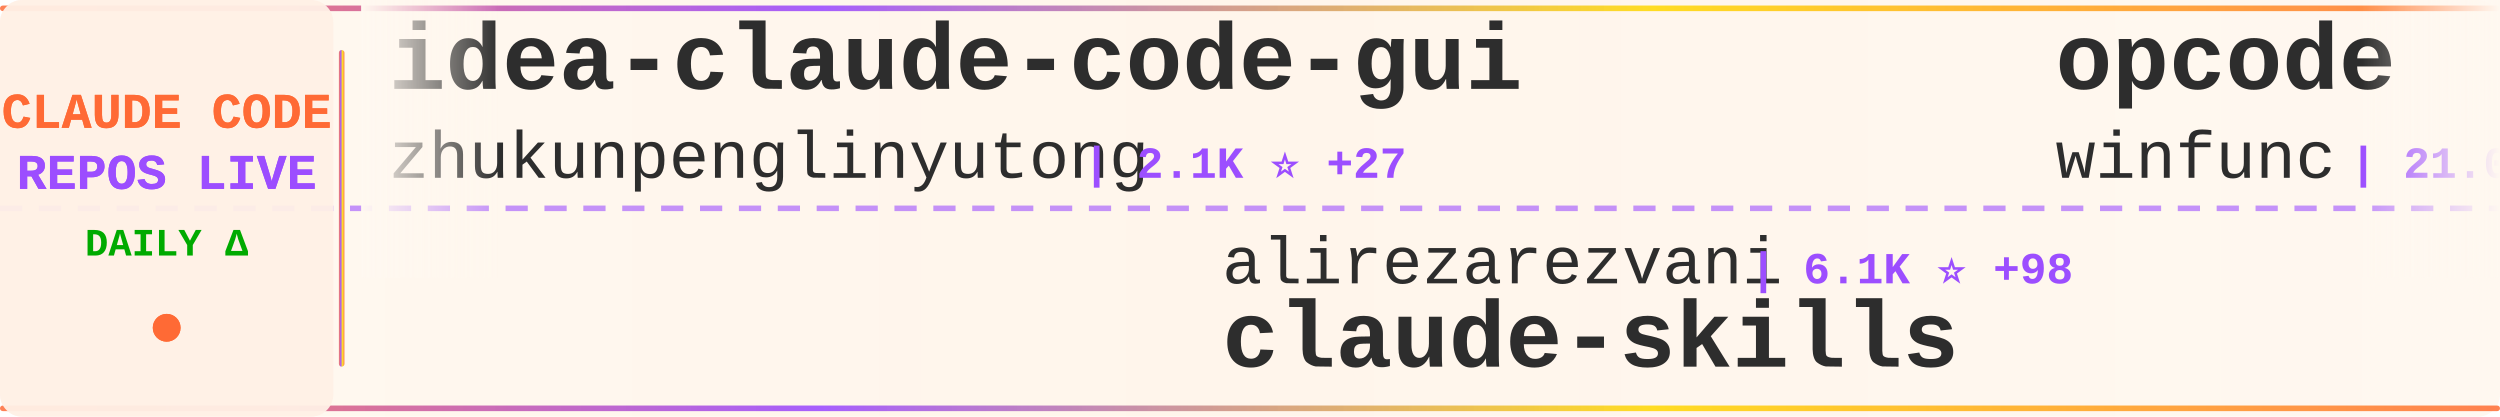
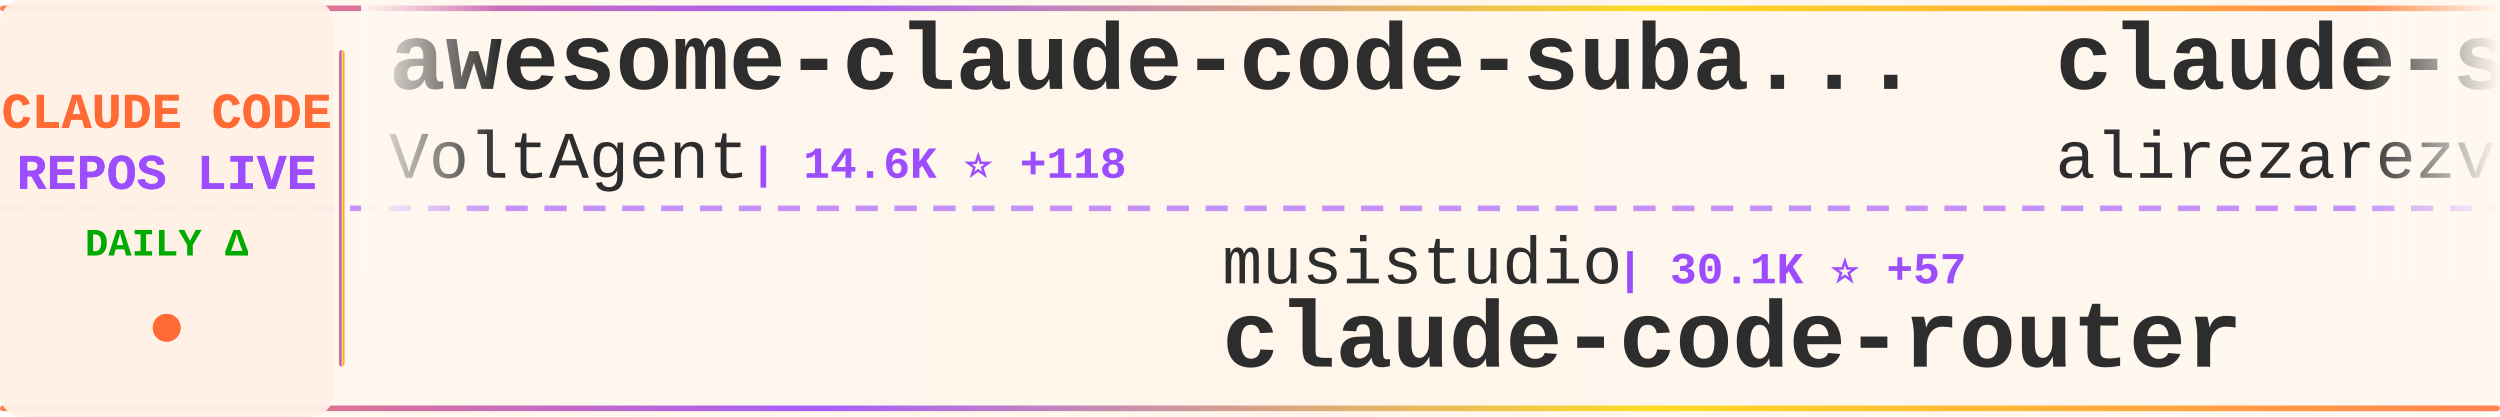
<svg xmlns="http://www.w3.org/2000/svg" width="900" height="150">
  <defs>
    <linearGradient id="tickerBg" x1="0%" y1="0%" x2="100%" y2="0%">
      <stop offset="0%" style="stop-color:#fff8f0;stop-opacity:0.98" />
      <stop offset="50%" style="stop-color:#fff5eb;stop-opacity:1" />
      <stop offset="100%" style="stop-color:#fff8f0;stop-opacity:0.98" />
    </linearGradient>
    <linearGradient id="borderGrad" x1="0%" y1="0%" x2="100%" y2="0%">
      <stop offset="0%" style="stop-color:#FF6B35;stop-opacity:0.85">
        <animate attributeName="stop-opacity" values="0.85;1;0.85" dur="2s" repeatCount="indefinite" />
      </stop>
      <stop offset="33%" style="stop-color:#9C4EFF;stop-opacity:0.9">
        <animate attributeName="stop-opacity" values="0.9;1;0.9" dur="2.2s" repeatCount="indefinite" />
      </stop>
      <stop offset="66%" style="stop-color:#FFD700;stop-opacity:0.85">
        <animate attributeName="stop-opacity" values="0.85;1;0.85" dur="1.8s" repeatCount="indefinite" />
      </stop>
      <stop offset="100%" style="stop-color:#FF6B35;stop-opacity:0.85">
        <animate attributeName="stop-opacity" values="0.85;1;0.85" dur="2s" repeatCount="indefinite" />
      </stop>
    </linearGradient>
    <filter id="textGlow">
      <feGaussianBlur stdDeviation="0.15" result="coloredBlur" />
      <feMerge>
        <feMergeNode in="coloredBlur" />
        <feMergeNode in="SourceGraphic" />
      </feMerge>
    </filter>
    <filter id="metricGlow">
      <feGaussianBlur stdDeviation="0.2" result="coloredBlur" />
      <feMerge>
        <feMergeNode in="coloredBlur" />
        <feMergeNode in="SourceGraphic" />
      </feMerge>
    </filter>
    <linearGradient id="leftFade" x1="0%" y1="0%" x2="100%" y2="0%">
      <stop offset="0%" style="stop-color:#fff8f0;stop-opacity:1" />
      <stop offset="100%" style="stop-color:#fff8f0;stop-opacity:0" />
    </linearGradient>
    <linearGradient id="rightFade" x1="0%" y1="0%" x2="100%" y2="0%">
      <stop offset="0%" style="stop-color:#fff8f0;stop-opacity:0" />
      <stop offset="100%" style="stop-color:#fff8f0;stop-opacity:1" />
    </linearGradient>
  </defs>
  <rect width="900" height="150" fill="url(#tickerBg)" rx="8" />
  <rect x="0" y="2" width="900" height="2" fill="url(#borderGrad)" rx="1" />
  <rect x="0" y="146" width="900" height="2" fill="url(#borderGrad)" rx="1" />
  <line x1="0" y1="75" x2="900" y2="75" stroke="#9C4EFF" stroke-width="2" stroke-dasharray="8 6" opacity="0.6" />
  <rect x="0" y="0" width="120" height="150" fill="#fff0e6" opacity="0.95" rx="8" />
  <text x="60" y="46" font-family="'Courier New', monospace" font-size="18" font-weight="bold" fill="#FF6B35" text-anchor="middle" filter="url(#textGlow)">
    CLAUDE CODE
  </text>
  <text x="60" y="68" font-family="'Courier New', monospace" font-size="18" font-weight="bold" fill="#9C4EFF" text-anchor="middle" filter="url(#textGlow)">
    REPOS LIVE
  </text>
  <text x="60" y="92" font-family="'Courier New', monospace" font-size="14" font-weight="bold" fill="#00aa00" text-anchor="middle">
    DAILY Δ
  </text>
  <circle cx="60" cy="118" r="5" fill="#FF6B35" filter="url(#metricGlow)">
    <animate attributeName="r" values="4;6;4" dur="1.5s" repeatCount="indefinite" />
    <animate attributeName="opacity" values="0.6;1;0.6" dur="1.5s" repeatCount="indefinite" />
  </circle>
  <rect x="122" y="18" width="2" height="114" fill="url(#borderGrad)" rx="1" />
  <clipPath id="tickerClip">
    <rect x="130" y="0" width="770" height="150" />
  </clipPath>
  <g clip-path="url(#tickerClip)">
    <g id="tickerItems">
      <animateTransform attributeName="transform" attributeType="XML" type="translate" from="0 0" to="-3000 0" dur="54s" repeatCount="indefinite" />
      <g transform="translate(0, 0)">
+         <text x="140" y="32" font-family="'Courier New', monospace" font-size="34" font-weight="bold" fill="#2d2d2d">awesome-claude-code-suba...</text>
+         <text x="140" y="64" font-family="'Courier New', monospace" font-size="24" font-weight="normal" fill="#2d2d2d" opacity="1.0">VoltAgent</text>
+         <text x="270" y="64" font-family="'Courier New', monospace" font-size="16" font-weight="bold" fill="#9C4EFF"> | 14.6K ⭐ +118</text>
+       </g>
+       <g transform="translate(300, 0)">
+         <text x="140" y="102" font-family="'Courier New', monospace" font-size="24" font-weight="normal" fill="#2d2d2d" opacity="1.0">musistudio</text>
+         <text x="282" y="102" font-family="'Courier New', monospace" font-size="16" font-weight="bold" fill="#9C4EFF"> | 30.1K ⭐ +57</text>
+         <text x="140" y="132" font-family="'Courier New', monospace" font-size="34" font-weight="bold" fill="#2d2d2d">claude-code-router</text>
+       </g>
+       <g transform="translate(600, 0)">
+         <text x="140" y="32" font-family="'Courier New', monospace" font-size="34" font-weight="bold" fill="#2d2d2d">claude-skills</text>
+         <text x="140" y="64" font-family="'Courier New', monospace" font-size="24" font-weight="normal" fill="#2d2d2d" opacity="1.0">alirezarezvani</text>
+         <text x="330" y="64" font-family="'Courier New', monospace" font-size="16" font-weight="bold" fill="#9C4EFF"> | 6.1K ⭐ +91</text>
+       </g>
+       <g transform="translate(900, 0)">
+         <text x="140" y="102" font-family="'Courier New', monospace" font-size="24" font-weight="normal" fill="#2d2d2d" opacity="1.0">rizethereum</text>
+         <text x="294" y="102" font-family="'Courier New', monospace" font-size="16" font-weight="bold" fill="#9C4EFF"> | 1.8K ⭐</text>
+         <text x="140" y="132" font-family="'Courier New', monospace" font-size="34" font-weight="bold" fill="#2d2d2d">claude-code-requirements...</text>
+       </g>
+       <g transform="translate(1200, 0)">
        <text x="140" y="32" font-family="'Courier New', monospace" font-size="34" font-weight="bold" fill="#2d2d2d">idea-claude-code-gui</text>
        <text x="140" y="64" font-family="'Courier New', monospace" font-size="24" font-weight="normal" fill="#2d2d2d" opacity="1.0">zhukunpenglinyutong</text>
-         <text x="390" y="64" font-family="'Courier New', monospace" font-size="16" font-weight="bold" fill="#9C4EFF"> | 2.1K ⭐ +27</text>
-       </g>
-       <g transform="translate(300, 0)">
-         <text x="140" y="102" font-family="'Courier New', monospace" font-size="24" font-weight="normal" fill="#2d2d2d" opacity="1.0">alirezarezvani</text>
-         <text x="330" y="102" font-family="'Courier New', monospace" font-size="16" font-weight="bold" fill="#9C4EFF"> | 6.1K ⭐ +98</text>
-         <text x="140" y="132" font-family="'Courier New', monospace" font-size="34" font-weight="bold" fill="#2d2d2d">claude-skills</text>
-       </g>
-       <g transform="translate(600, 0)">
-         <text x="140" y="32" font-family="'Courier New', monospace" font-size="34" font-weight="bold" fill="#2d2d2d">opcode</text>
-         <text x="140" y="64" font-family="'Courier New', monospace" font-size="24" font-weight="normal" fill="#2d2d2d" opacity="1.0">winfunc</text>
-         <text x="246" y="64" font-family="'Courier New', monospace" font-size="16" font-weight="bold" fill="#9C4EFF"> | 21.0K ⭐ +19</text>
-       </g>
-       <g transform="translate(900, 0)">
-         <text x="140" y="102" font-family="'Courier New', monospace" font-size="24" font-weight="normal" fill="#2d2d2d" opacity="1.0">siteboon</text>
-         <text x="258" y="102" font-family="'Courier New', monospace" font-size="16" font-weight="bold" fill="#9C4EFF"> | 8.7K ⭐ +56</text>
-         <text x="140" y="132" font-family="'Courier New', monospace" font-size="34" font-weight="bold" fill="#2d2d2d">claudecodeui</text>
-       </g>
-       <g transform="translate(1200, 0)">
-         <text x="140" y="32" font-family="'Courier New', monospace" font-size="34" font-weight="bold" fill="#2d2d2d">claude-code-subagents</text>
-         <text x="140" y="64" font-family="'Courier New', monospace" font-size="24" font-weight="normal" fill="#2d2d2d" opacity="1.0">0xfurai</text>
-         <text x="246" y="64" font-family="'Courier New', monospace" font-size="16" font-weight="bold" fill="#9C4EFF"> | 784 ⭐ +1</text>
+         <text x="390" y="64" font-family="'Courier New', monospace" font-size="16" font-weight="bold" fill="#9C4EFF"> | 2.1K ⭐ +16</text>
      </g>
      <g transform="translate(1500, 0)">
-         <text x="140" y="102" font-family="'Courier New', monospace" font-size="24" font-weight="normal" fill="#2d2d2d" opacity="1.0">Yeachan-Heo</text>
-         <text x="294" y="102" font-family="'Courier New', monospace" font-size="16" font-weight="bold" fill="#9C4EFF"> | 10.7K ⭐ +161</text>
-         <text x="140" y="132" font-family="'Courier New', monospace" font-size="34" font-weight="bold" fill="#2d2d2d">oh-my-claudecode</text>
+         <text x="140" y="102" font-family="'Courier New', monospace" font-size="24" font-weight="normal" fill="#2d2d2d" opacity="1.0">disler</text>
+         <text x="234" y="102" font-family="'Courier New', monospace" font-size="16" font-weight="bold" fill="#9C4EFF"> | 3.4K ⭐ +8</text>
+         <text x="140" y="132" font-family="'Courier New', monospace" font-size="34" font-weight="bold" fill="#2d2d2d">claude-code-hooks-master...</text>
      </g>
      <g transform="translate(1800, 0)">
-         <text x="140" y="32" font-family="'Courier New', monospace" font-size="34" font-weight="bold" fill="#2d2d2d">claude-code-workflows</text>
-         <text x="140" y="64" font-family="'Courier New', monospace" font-size="24" font-weight="normal" fill="#2d2d2d" opacity="1.0">OneRedOak</text>
-         <text x="270" y="64" font-family="'Courier New', monospace" font-size="16" font-weight="bold" fill="#9C4EFF"> | 3.7K ⭐ +2</text>
+         <text x="140" y="32" font-family="'Courier New', monospace" font-size="34" font-weight="bold" fill="#2d2d2d">claude-code</text>
+         <text x="140" y="64" font-family="'Courier New', monospace" font-size="24" font-weight="normal" fill="#2d2d2d" opacity="1.0">anthropics</text>
+         <text x="282" y="64" font-family="'Courier New', monospace" font-size="16" font-weight="bold" fill="#9C4EFF"> | 80.8K ⭐ +386</text>
      </g>
      <g transform="translate(2100, 0)">
-         <text x="140" y="102" font-family="'Courier New', monospace" font-size="24" font-weight="normal" fill="#2d2d2d" opacity="1.0">disler</text>
-         <text x="234" y="102" font-family="'Courier New', monospace" font-size="16" font-weight="bold" fill="#9C4EFF"> | 511 ⭐ +7</text>
-         <text x="140" y="132" font-family="'Courier New', monospace" font-size="34" font-weight="bold" fill="#2d2d2d">pi-vs-claude-code</text>
+         <text x="140" y="102" font-family="'Courier New', monospace" font-size="24" font-weight="normal" fill="#2d2d2d" opacity="1.0">shareAI-lab</text>
+         <text x="294" y="102" font-family="'Courier New', monospace" font-size="16" font-weight="bold" fill="#9C4EFF"> | 35.0K ⭐ +628</text>
+         <text x="140" y="132" font-family="'Courier New', monospace" font-size="34" font-weight="bold" fill="#2d2d2d">learn-claude-code</text>
      </g>
      <g transform="translate(2400, 0)">
-         <text x="140" y="32" font-family="'Courier New', monospace" font-size="34" font-weight="bold" fill="#2d2d2d">claude-code-reverse</text>
-         <text x="140" y="64" font-family="'Courier New', monospace" font-size="24" font-weight="normal" fill="#2d2d2d" opacity="1.0">Yuyz0112</text>
-         <text x="258" y="64" font-family="'Courier New', monospace" font-size="16" font-weight="bold" fill="#9C4EFF"> | 2.2K ⭐ +5</text>
+         <text x="140" y="32" font-family="'Courier New', monospace" font-size="34" font-weight="bold" fill="#2d2d2d">Claude-Code-Communicatio...</text>
+         <text x="140" y="64" font-family="'Courier New', monospace" font-size="24" font-weight="normal" fill="#2d2d2d" opacity="1.0">nishimoto265</text>
+         <text x="306" y="64" font-family="'Courier New', monospace" font-size="16" font-weight="bold" fill="#9C4EFF"> | 495 ⭐</text>
      </g>
      <g transform="translate(2700, 0)">
-         <text x="140" y="102" font-family="'Courier New', monospace" font-size="24" font-weight="normal" fill="#2d2d2d" opacity="1.0">farion1231</text>
-         <text x="282" y="102" font-family="'Courier New', monospace" font-size="16" font-weight="bold" fill="#9C4EFF"> | 31.2K ⭐ +446</text>
-         <text x="140" y="132" font-family="'Courier New', monospace" font-size="34" font-weight="bold" fill="#2d2d2d">cc-switch</text>
+         <text x="140" y="102" font-family="'Courier New', monospace" font-size="24" font-weight="normal" fill="#2d2d2d" opacity="1.0">Maciek-roboblog</text>
+         <text x="342" y="102" font-family="'Courier New', monospace" font-size="16" font-weight="bold" fill="#9C4EFF"> | 7.1K ⭐ +16</text>
+         <text x="140" y="132" font-family="'Courier New', monospace" font-size="34" font-weight="bold" fill="#2d2d2d">Claude-Code-Usage-Monito...</text>
      </g>
      <g transform="translate(3000, 0)">
-         <text x="140" y="32" font-family="'Courier New', monospace" font-size="34" font-weight="bold" fill="#2d2d2d">idea-claude-code-gui</text>
-         <text x="140" y="64" font-family="'Courier New', monospace" font-size="24" font-weight="normal" fill="#2d2d2d" opacity="1.0">zhukunpenglinyutong</text>
-         <text x="390" y="64" font-family="'Courier New', monospace" font-size="16" font-weight="bold" fill="#9C4EFF"> | 2.1K ⭐ +27</text>
+         <text x="140" y="32" font-family="'Courier New', monospace" font-size="34" font-weight="bold" fill="#2d2d2d">awesome-claude-code-suba...</text>
+         <text x="140" y="64" font-family="'Courier New', monospace" font-size="24" font-weight="normal" fill="#2d2d2d" opacity="1.0">VoltAgent</text>
+         <text x="270" y="64" font-family="'Courier New', monospace" font-size="16" font-weight="bold" fill="#9C4EFF"> | 14.6K ⭐ +118</text>
      </g>
      <g transform="translate(3300, 0)">
-         <text x="140" y="102" font-family="'Courier New', monospace" font-size="24" font-weight="normal" fill="#2d2d2d" opacity="1.0">alirezarezvani</text>
-         <text x="330" y="102" font-family="'Courier New', monospace" font-size="16" font-weight="bold" fill="#9C4EFF"> | 6.1K ⭐ +98</text>
-         <text x="140" y="132" font-family="'Courier New', monospace" font-size="34" font-weight="bold" fill="#2d2d2d">claude-skills</text>
+         <text x="140" y="102" font-family="'Courier New', monospace" font-size="24" font-weight="normal" fill="#2d2d2d" opacity="1.0">musistudio</text>
+         <text x="282" y="102" font-family="'Courier New', monospace" font-size="16" font-weight="bold" fill="#9C4EFF"> | 30.1K ⭐ +57</text>
+         <text x="140" y="132" font-family="'Courier New', monospace" font-size="34" font-weight="bold" fill="#2d2d2d">claude-code-router</text>
      </g>
      <g transform="translate(3600, 0)">
-         <text x="140" y="32" font-family="'Courier New', monospace" font-size="34" font-weight="bold" fill="#2d2d2d">opcode</text>
-         <text x="140" y="64" font-family="'Courier New', monospace" font-size="24" font-weight="normal" fill="#2d2d2d" opacity="1.0">winfunc</text>
-         <text x="246" y="64" font-family="'Courier New', monospace" font-size="16" font-weight="bold" fill="#9C4EFF"> | 21.0K ⭐ +19</text>
+         <text x="140" y="32" font-family="'Courier New', monospace" font-size="34" font-weight="bold" fill="#2d2d2d">claude-skills</text>
+         <text x="140" y="64" font-family="'Courier New', monospace" font-size="24" font-weight="normal" fill="#2d2d2d" opacity="1.0">alirezarezvani</text>
+         <text x="330" y="64" font-family="'Courier New', monospace" font-size="16" font-weight="bold" fill="#9C4EFF"> | 6.1K ⭐ +91</text>
      </g>
      <g transform="translate(3900, 0)">
-         <text x="140" y="102" font-family="'Courier New', monospace" font-size="24" font-weight="normal" fill="#2d2d2d" opacity="1.0">siteboon</text>
-         <text x="258" y="102" font-family="'Courier New', monospace" font-size="16" font-weight="bold" fill="#9C4EFF"> | 8.7K ⭐ +56</text>
-         <text x="140" y="132" font-family="'Courier New', monospace" font-size="34" font-weight="bold" fill="#2d2d2d">claudecodeui</text>
+         <text x="140" y="102" font-family="'Courier New', monospace" font-size="24" font-weight="normal" fill="#2d2d2d" opacity="1.0">rizethereum</text>
+         <text x="294" y="102" font-family="'Courier New', monospace" font-size="16" font-weight="bold" fill="#9C4EFF"> | 1.8K ⭐</text>
+         <text x="140" y="132" font-family="'Courier New', monospace" font-size="34" font-weight="bold" fill="#2d2d2d">claude-code-requirements...</text>
      </g>
    </g>
  </g>
  <rect x="130" y="0" width="50" height="100" fill="url(#leftFade)" />
  <rect x="850" y="0" width="50" height="100" fill="url(#rightFade)" />
</svg>
